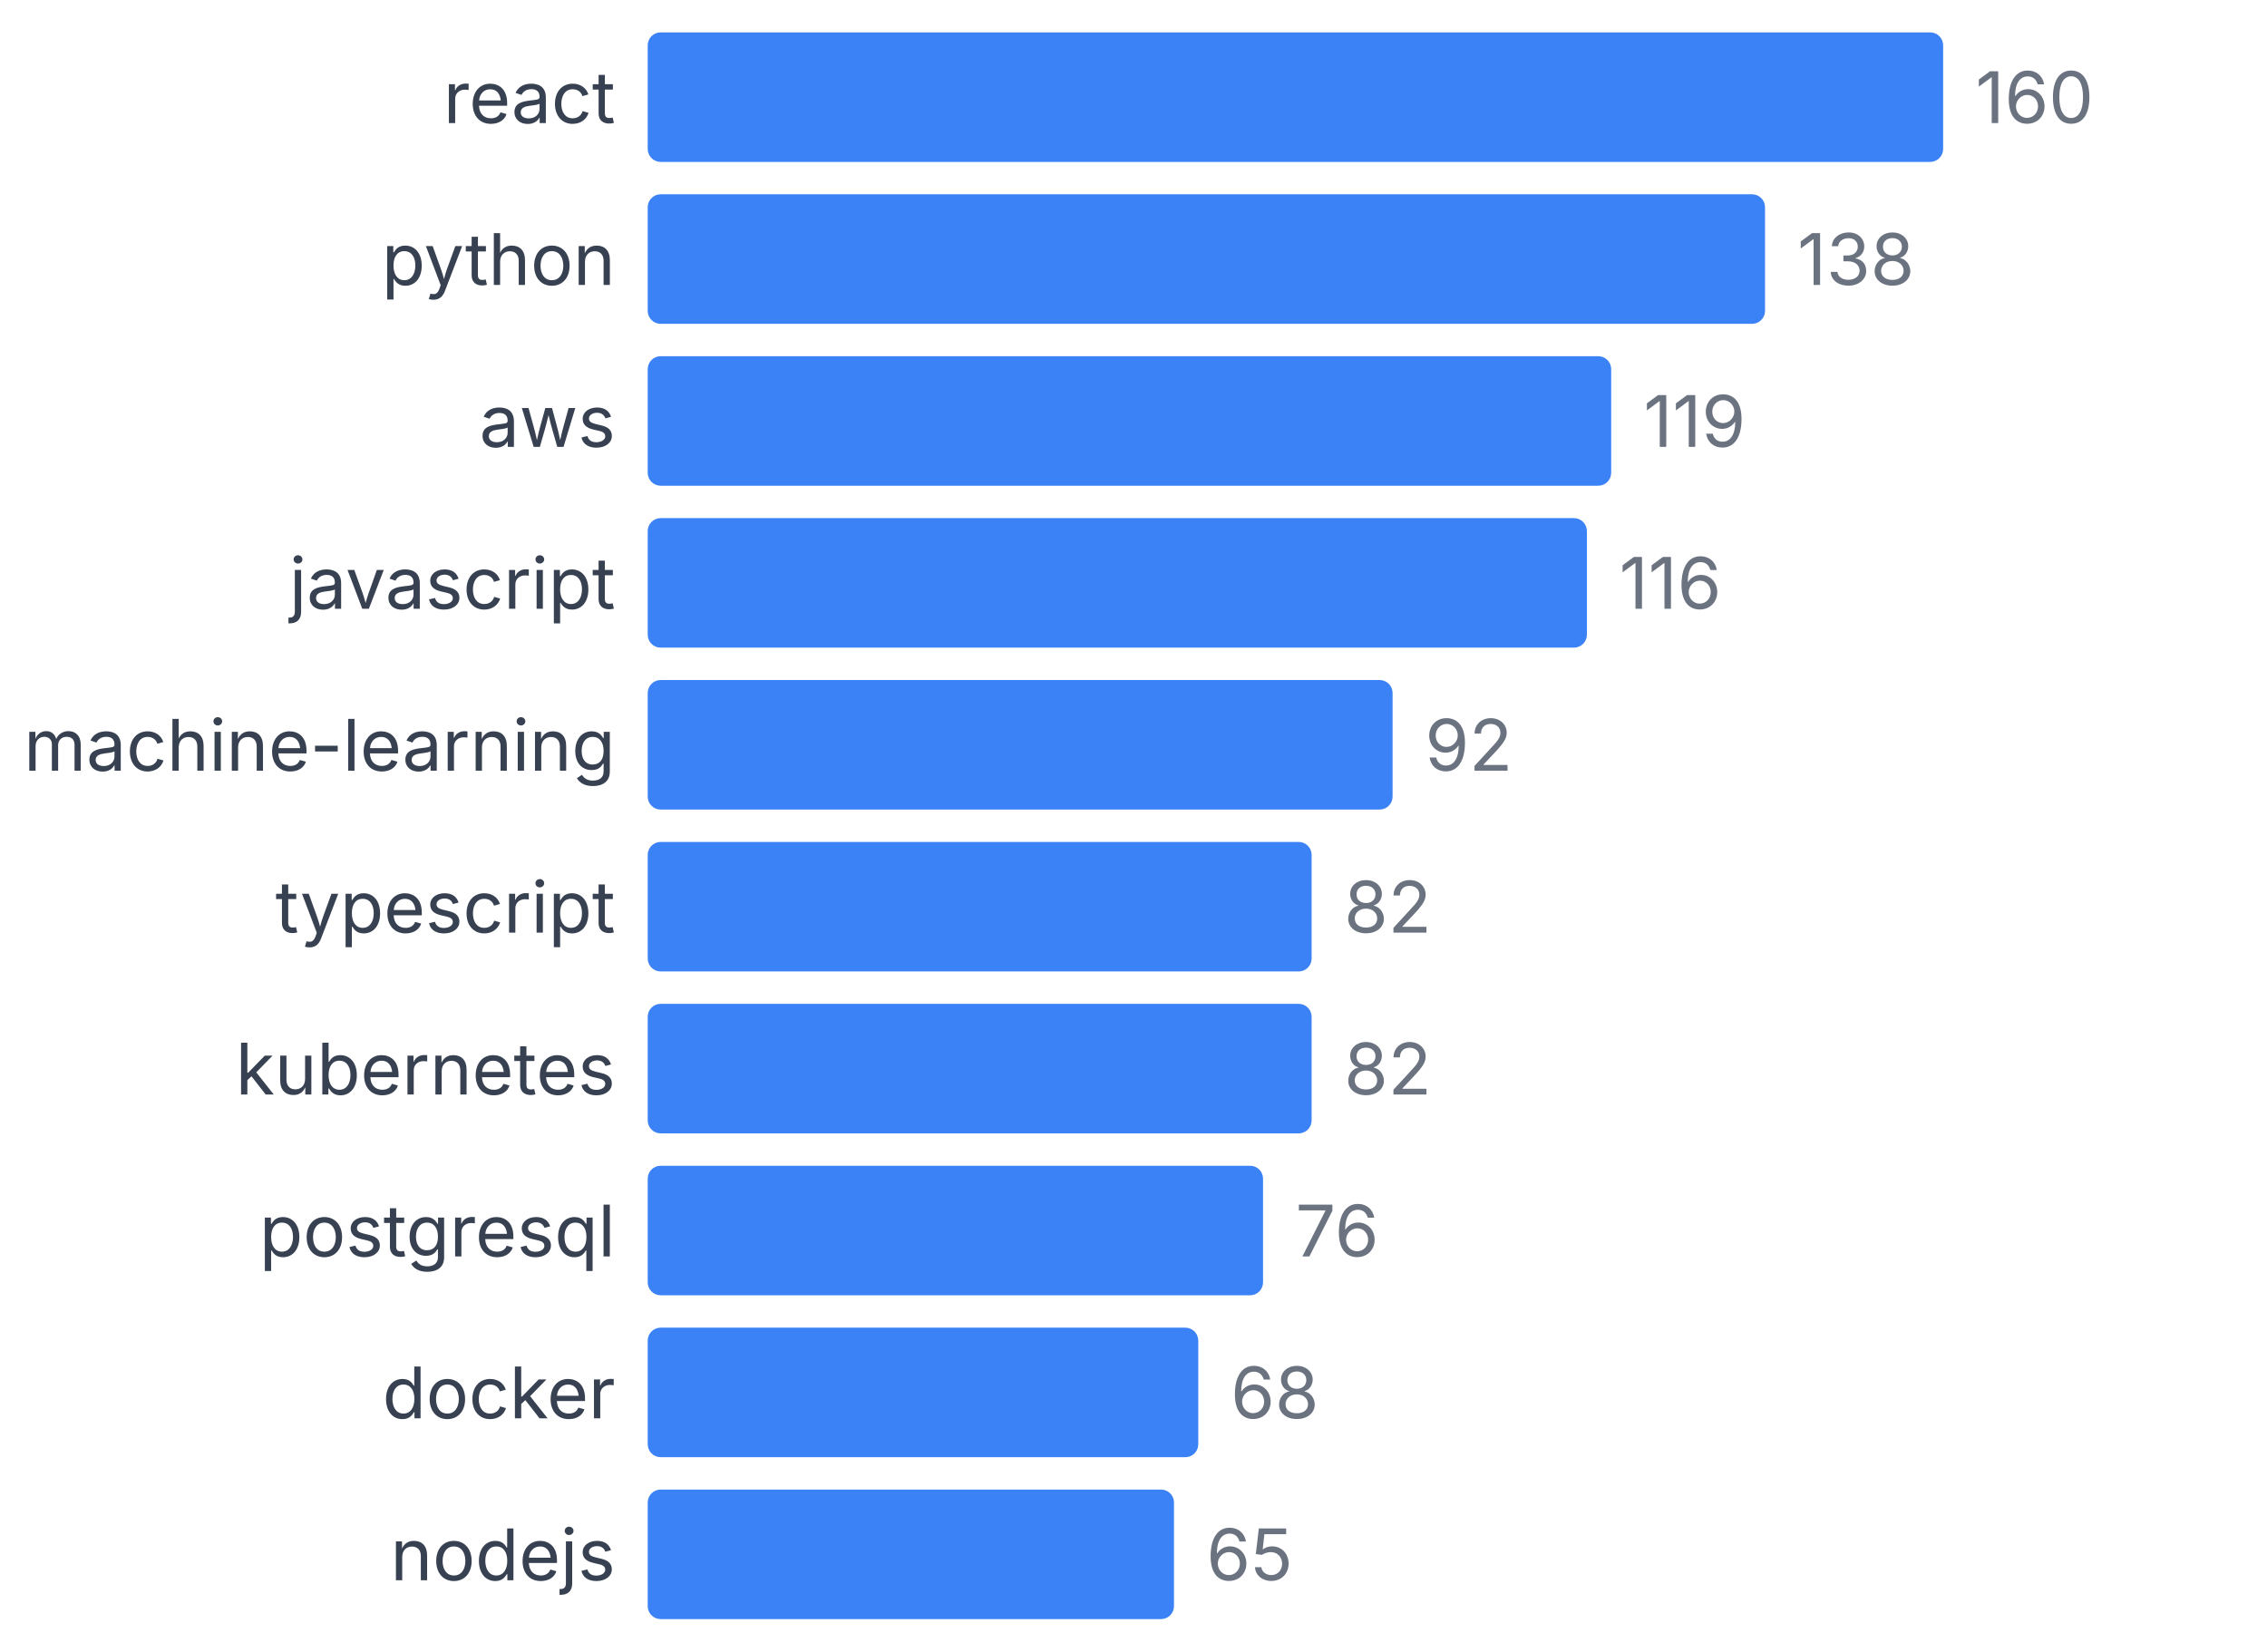
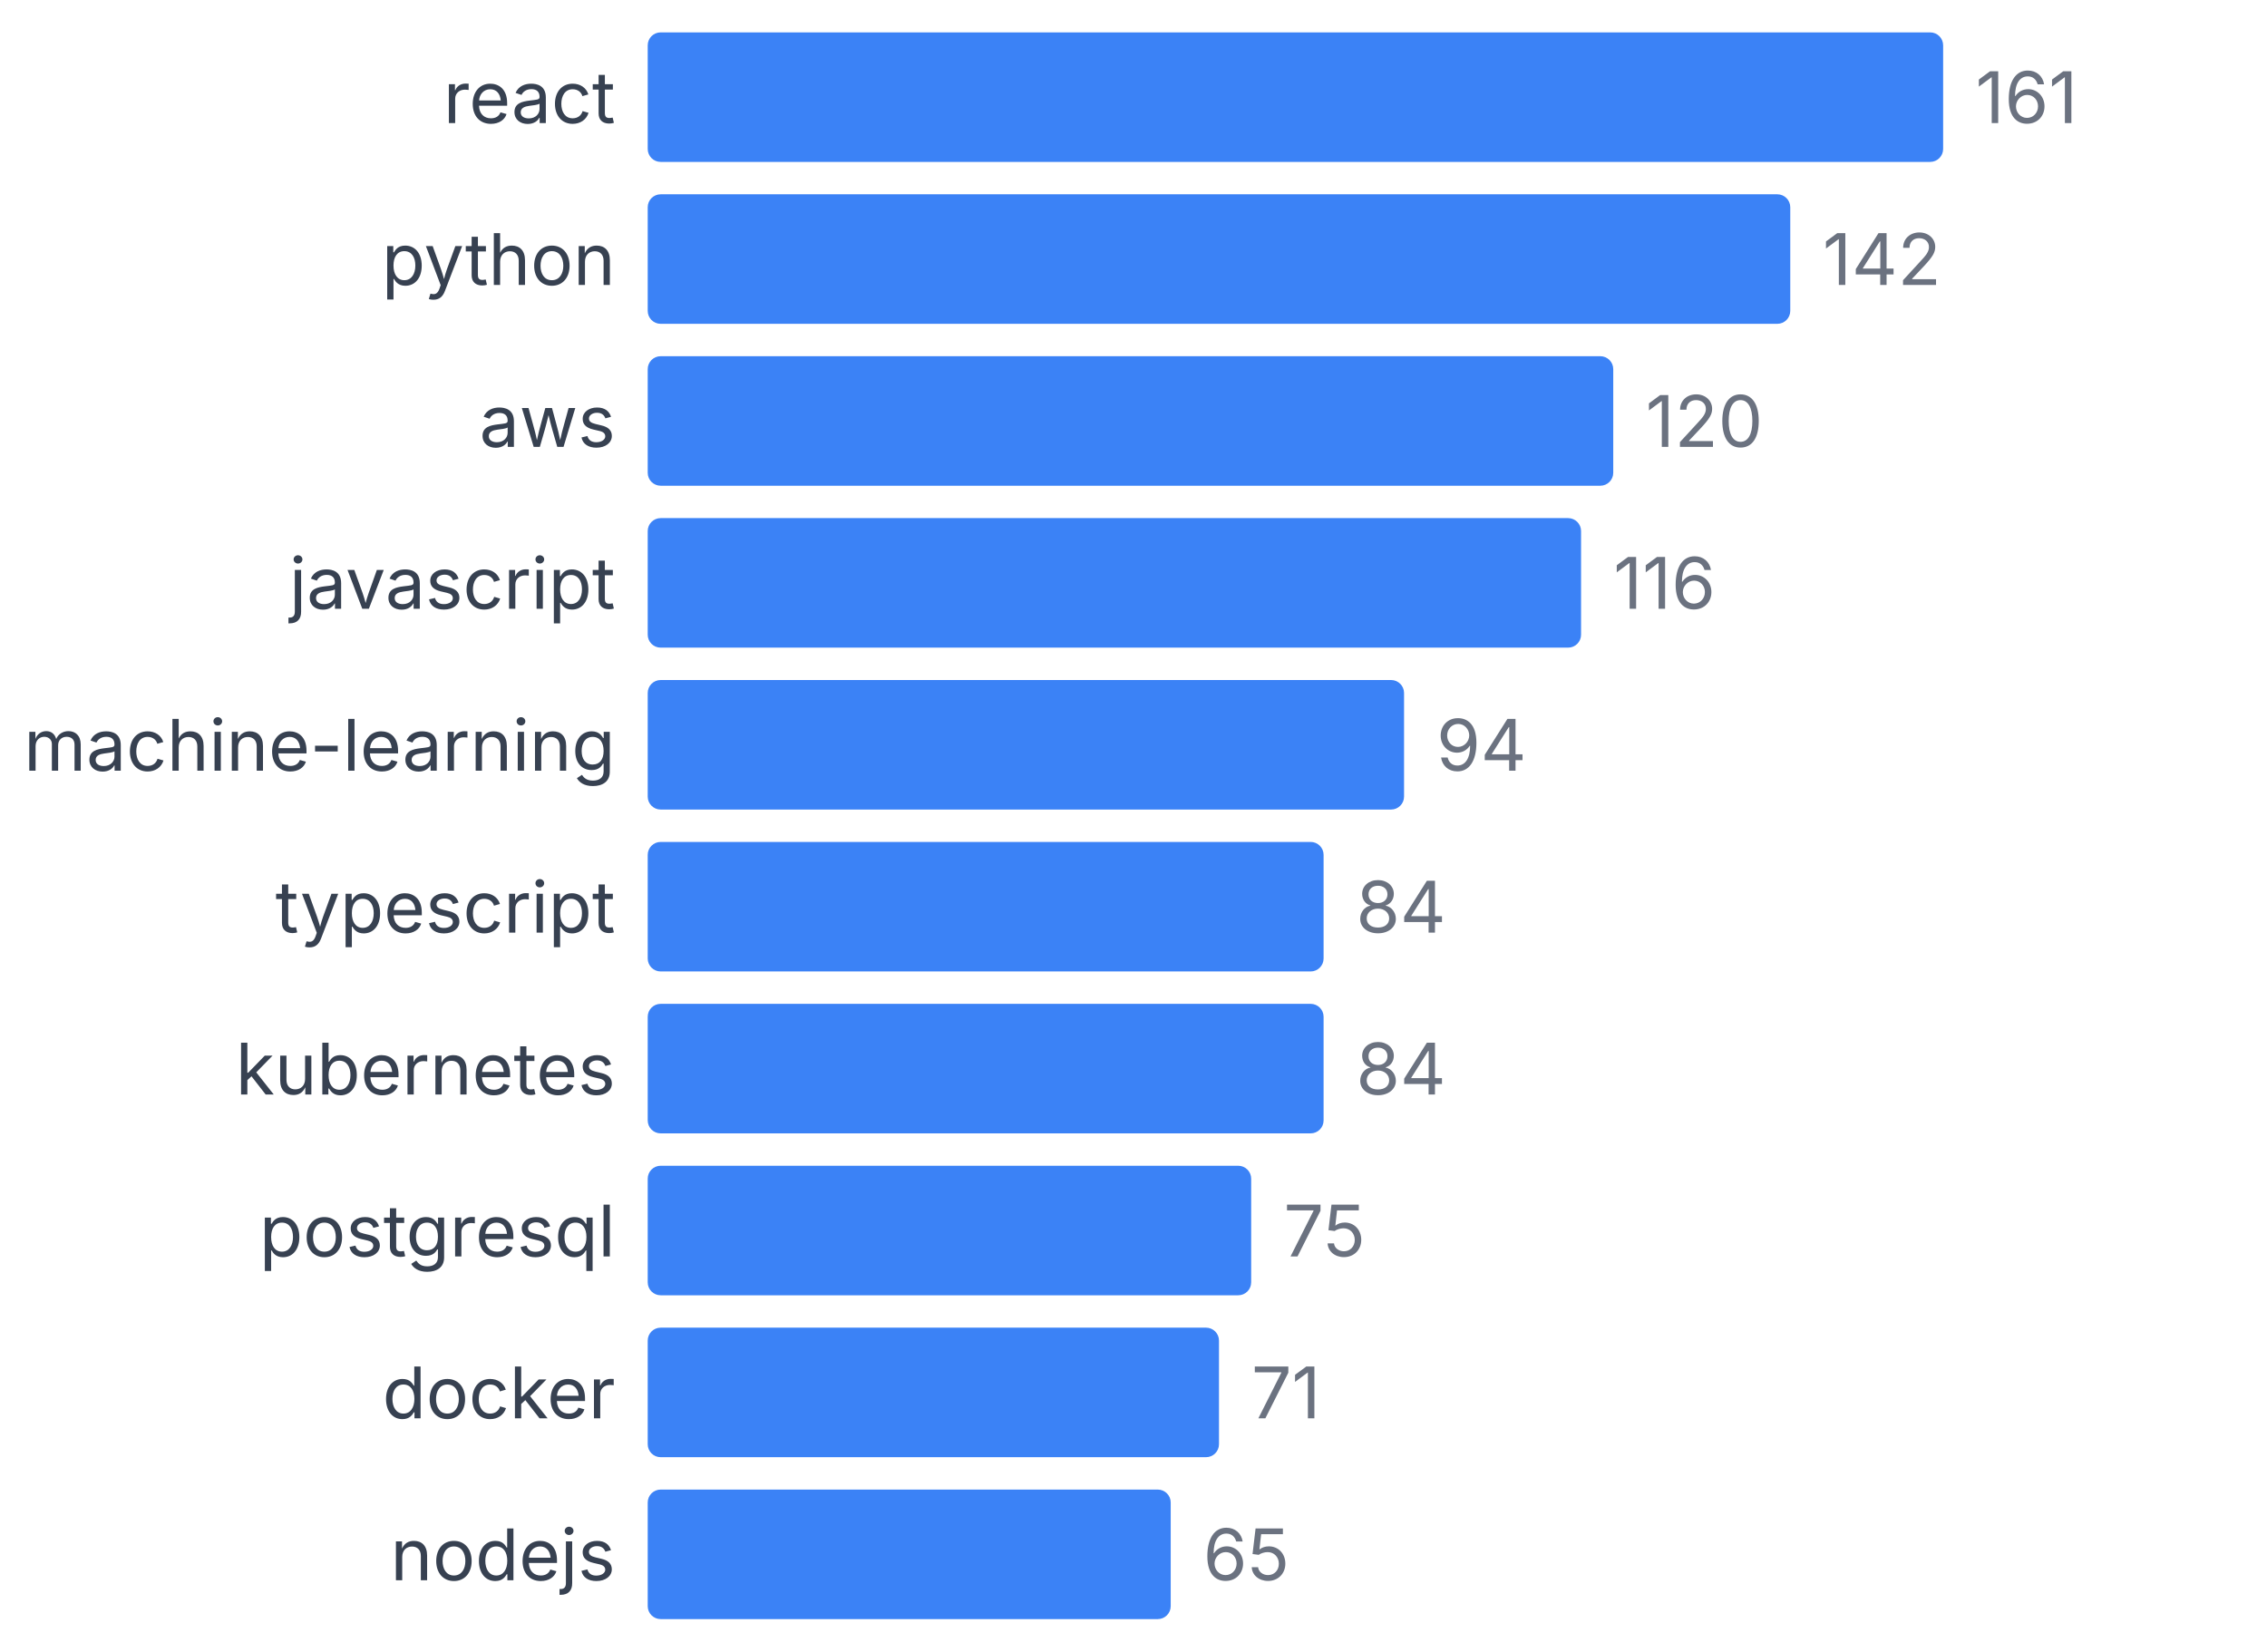
<svg xmlns="http://www.w3.org/2000/svg" width="350" height="255" viewBox="0 0 350 255">
  <style>
    text { font-family: system-ui, -apple-system, sans-serif; }
  </style>
  <text x="95" y="19" text-anchor="end" font-size="11" fill="#374151">react</text>
  <rect x="100" y="5" width="200" height="20" fill="#3b82f6" rx="2" />
-   <text x="305" y="19" font-size="11" fill="#6b7280">160</text>
+   <text x="305" y="19" font-size="11" fill="#6b7280">161</text>
  <text x="95" y="44" text-anchor="end" font-size="11" fill="#374151">python</text>
-   <rect x="100" y="30" width="172.5" height="20" fill="#3b82f6" rx="2" />
-   <text x="277.5" y="44" font-size="11" fill="#6b7280">138</text>
+   <rect x="100" y="30" width="176.398" height="20" fill="#3b82f6" rx="2" />
+   <text x="281.398" y="44" font-size="11" fill="#6b7280">142</text>
  <text x="95" y="69" text-anchor="end" font-size="11" fill="#374151">aws</text>
-   <rect x="100" y="55" width="148.75" height="20" fill="#3b82f6" rx="2" />
-   <text x="253.75" y="69" font-size="11" fill="#6b7280">119</text>
+   <rect x="100" y="55" width="149.068" height="20" fill="#3b82f6" rx="2" />
+   <text x="254.068" y="69" font-size="11" fill="#6b7280">120</text>
  <text x="95" y="94" text-anchor="end" font-size="11" fill="#374151">javascript</text>
-   <rect x="100" y="80" width="145" height="20" fill="#3b82f6" rx="2" />
-   <text x="250" y="94" font-size="11" fill="#6b7280">116</text>
+   <rect x="100" y="80" width="144.099" height="20" fill="#3b82f6" rx="2" />
+   <text x="249.099" y="94" font-size="11" fill="#6b7280">116</text>
  <text x="95" y="119" text-anchor="end" font-size="11" fill="#374151">machine-learning</text>
-   <rect x="100" y="105" width="115" height="20" fill="#3b82f6" rx="2" />
-   <text x="220" y="119" font-size="11" fill="#6b7280">92</text>
+   <rect x="100" y="105" width="116.77" height="20" fill="#3b82f6" rx="2" />
+   <text x="221.77" y="119" font-size="11" fill="#6b7280">94</text>
  <text x="95" y="144" text-anchor="end" font-size="11" fill="#374151">typescript</text>
-   <rect x="100" y="130" width="102.5" height="20" fill="#3b82f6" rx="2" />
-   <text x="207.5" y="144" font-size="11" fill="#6b7280">82</text>
+   <rect x="100" y="130" width="104.348" height="20" fill="#3b82f6" rx="2" />
+   <text x="209.348" y="144" font-size="11" fill="#6b7280">84</text>
  <text x="95" y="169" text-anchor="end" font-size="11" fill="#374151">kubernetes</text>
-   <rect x="100" y="155" width="102.5" height="20" fill="#3b82f6" rx="2" />
-   <text x="207.5" y="169" font-size="11" fill="#6b7280">82</text>
+   <rect x="100" y="155" width="104.348" height="20" fill="#3b82f6" rx="2" />
+   <text x="209.348" y="169" font-size="11" fill="#6b7280">84</text>
  <text x="95" y="194" text-anchor="end" font-size="11" fill="#374151">postgresql</text>
-   <rect x="100" y="180" width="95" height="20" fill="#3b82f6" rx="2" />
-   <text x="200" y="194" font-size="11" fill="#6b7280">76</text>
+   <rect x="100" y="180" width="93.168" height="20" fill="#3b82f6" rx="2" />
+   <text x="198.168" y="194" font-size="11" fill="#6b7280">75</text>
  <text x="95" y="219" text-anchor="end" font-size="11" fill="#374151">docker</text>
-   <rect x="100" y="205" width="85" height="20" fill="#3b82f6" rx="2" />
-   <text x="190" y="219" font-size="11" fill="#6b7280">68</text>
+   <rect x="100" y="205" width="88.199" height="20" fill="#3b82f6" rx="2" />
+   <text x="193.199" y="219" font-size="11" fill="#6b7280">71</text>
  <text x="95" y="244" text-anchor="end" font-size="11" fill="#374151">nodejs</text>
-   <rect x="100" y="230" width="81.25" height="20" fill="#3b82f6" rx="2" />
-   <text x="186.25" y="244" font-size="11" fill="#6b7280">65</text>
+   <rect x="100" y="230" width="80.745" height="20" fill="#3b82f6" rx="2" />
+   <text x="185.745" y="244" font-size="11" fill="#6b7280">65</text>
</svg>
